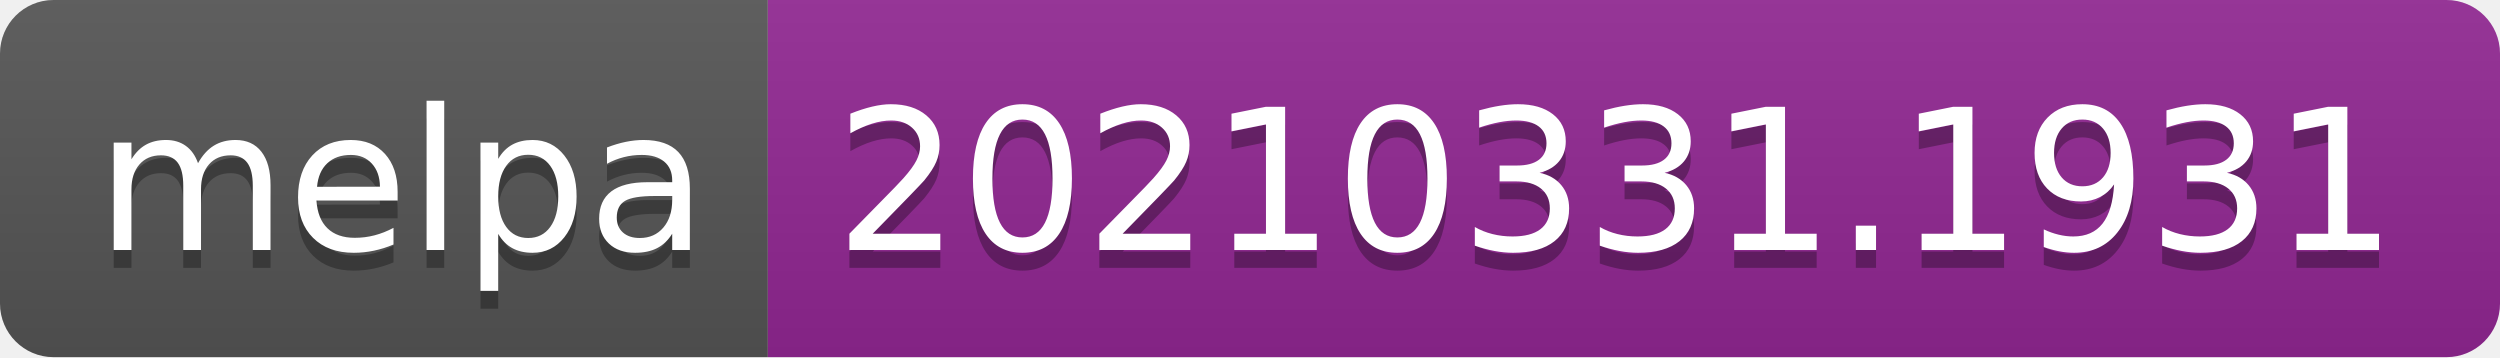
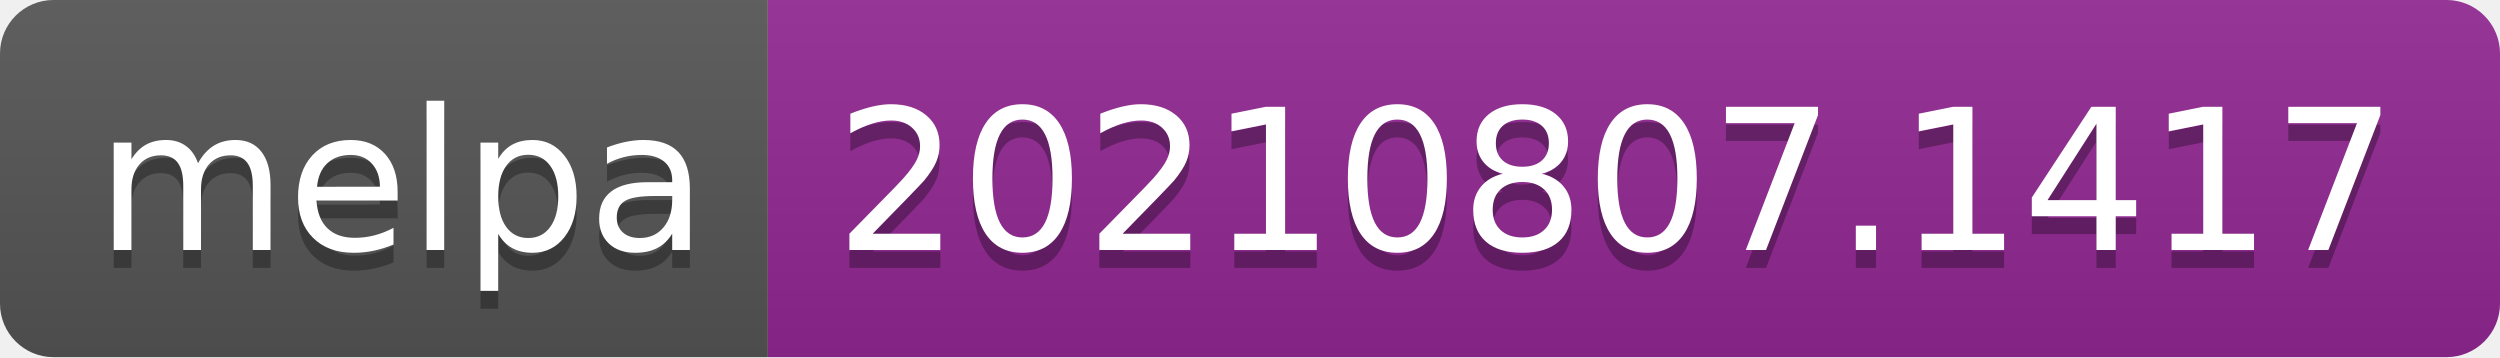
- <svg xmlns="http://www.w3.org/2000/svg" width="140" height="20" role="img" aria-label="melpa: 20210331.1931">
+ <svg xmlns="http://www.w3.org/2000/svg" width="140" height="20" role="img" aria-label="melpa: 20210807.1417">
  <linearGradient id="s" x2="0" y2="100%">
    <stop offset="0" stop-color="#bbb" stop-opacity=".1" />
    <stop offset="1" stop-opacity=".1" />
  </linearGradient>
  <clipPath id="r">
    <rect width="140" height="20" rx="3" fill="#fff" />
  </clipPath>
  <g clip-path="url(#r)">
    <rect width="43" height="20" fill="#555" />
    <rect x="43" width="97" height="20" fill="#922793" />
    <rect width="140" height="20" fill="url(#s)" />
  </g>
  <g fill="#fff" text-anchor="middle" font-family="Verdana,Geneva,DejaVu Sans,sans-serif" text-rendering="geometricPrecision" font-size="110">
    <text aria-hidden="true" x="225" y="150" fill="#010101" fill-opacity=".3" transform="scale(.1)" textLength="330">melpa</text>
    <text x="225" y="140" transform="scale(.1)" fill="#fff" textLength="330">melpa</text>
-     <text aria-hidden="true" x="905" y="150" fill="#010101" fill-opacity=".3" transform="scale(.1)" textLength="870">20210331.1931</text>
-     <text x="905" y="140" transform="scale(.1)" fill="#fff" textLength="870">20210331.1931</text>
+     <text aria-hidden="true" x="905" y="150" fill="#010101" fill-opacity=".3" transform="scale(.1)" textLength="870">20210807.1417</text>
+     <text x="905" y="140" transform="scale(.1)" fill="#fff" textLength="870">20210807.1417</text>
  </g>
</svg>
